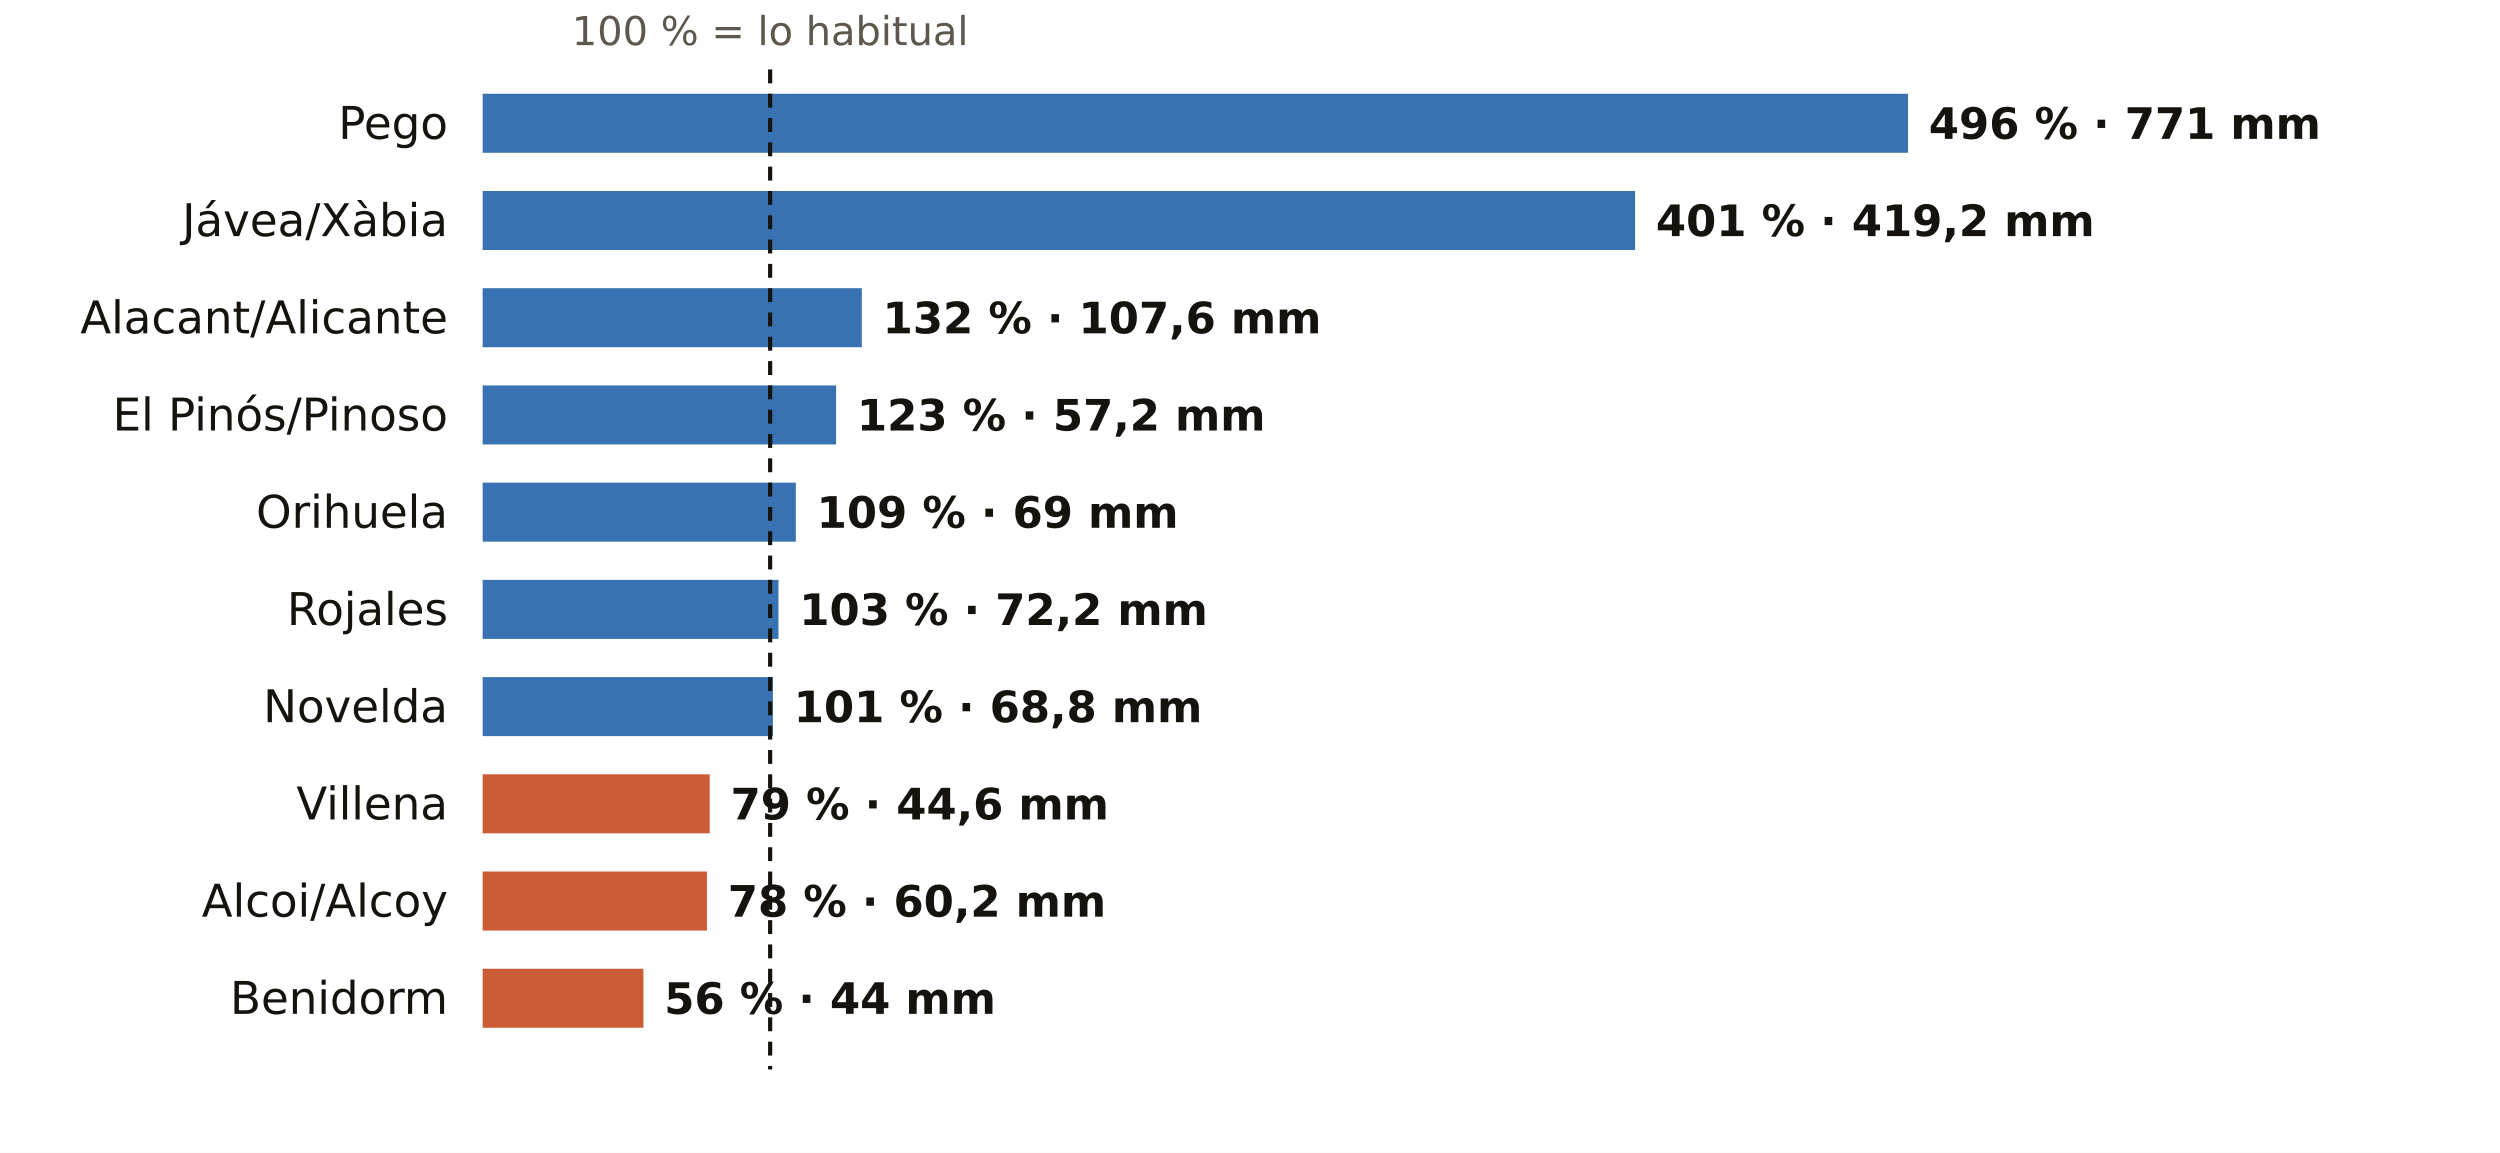
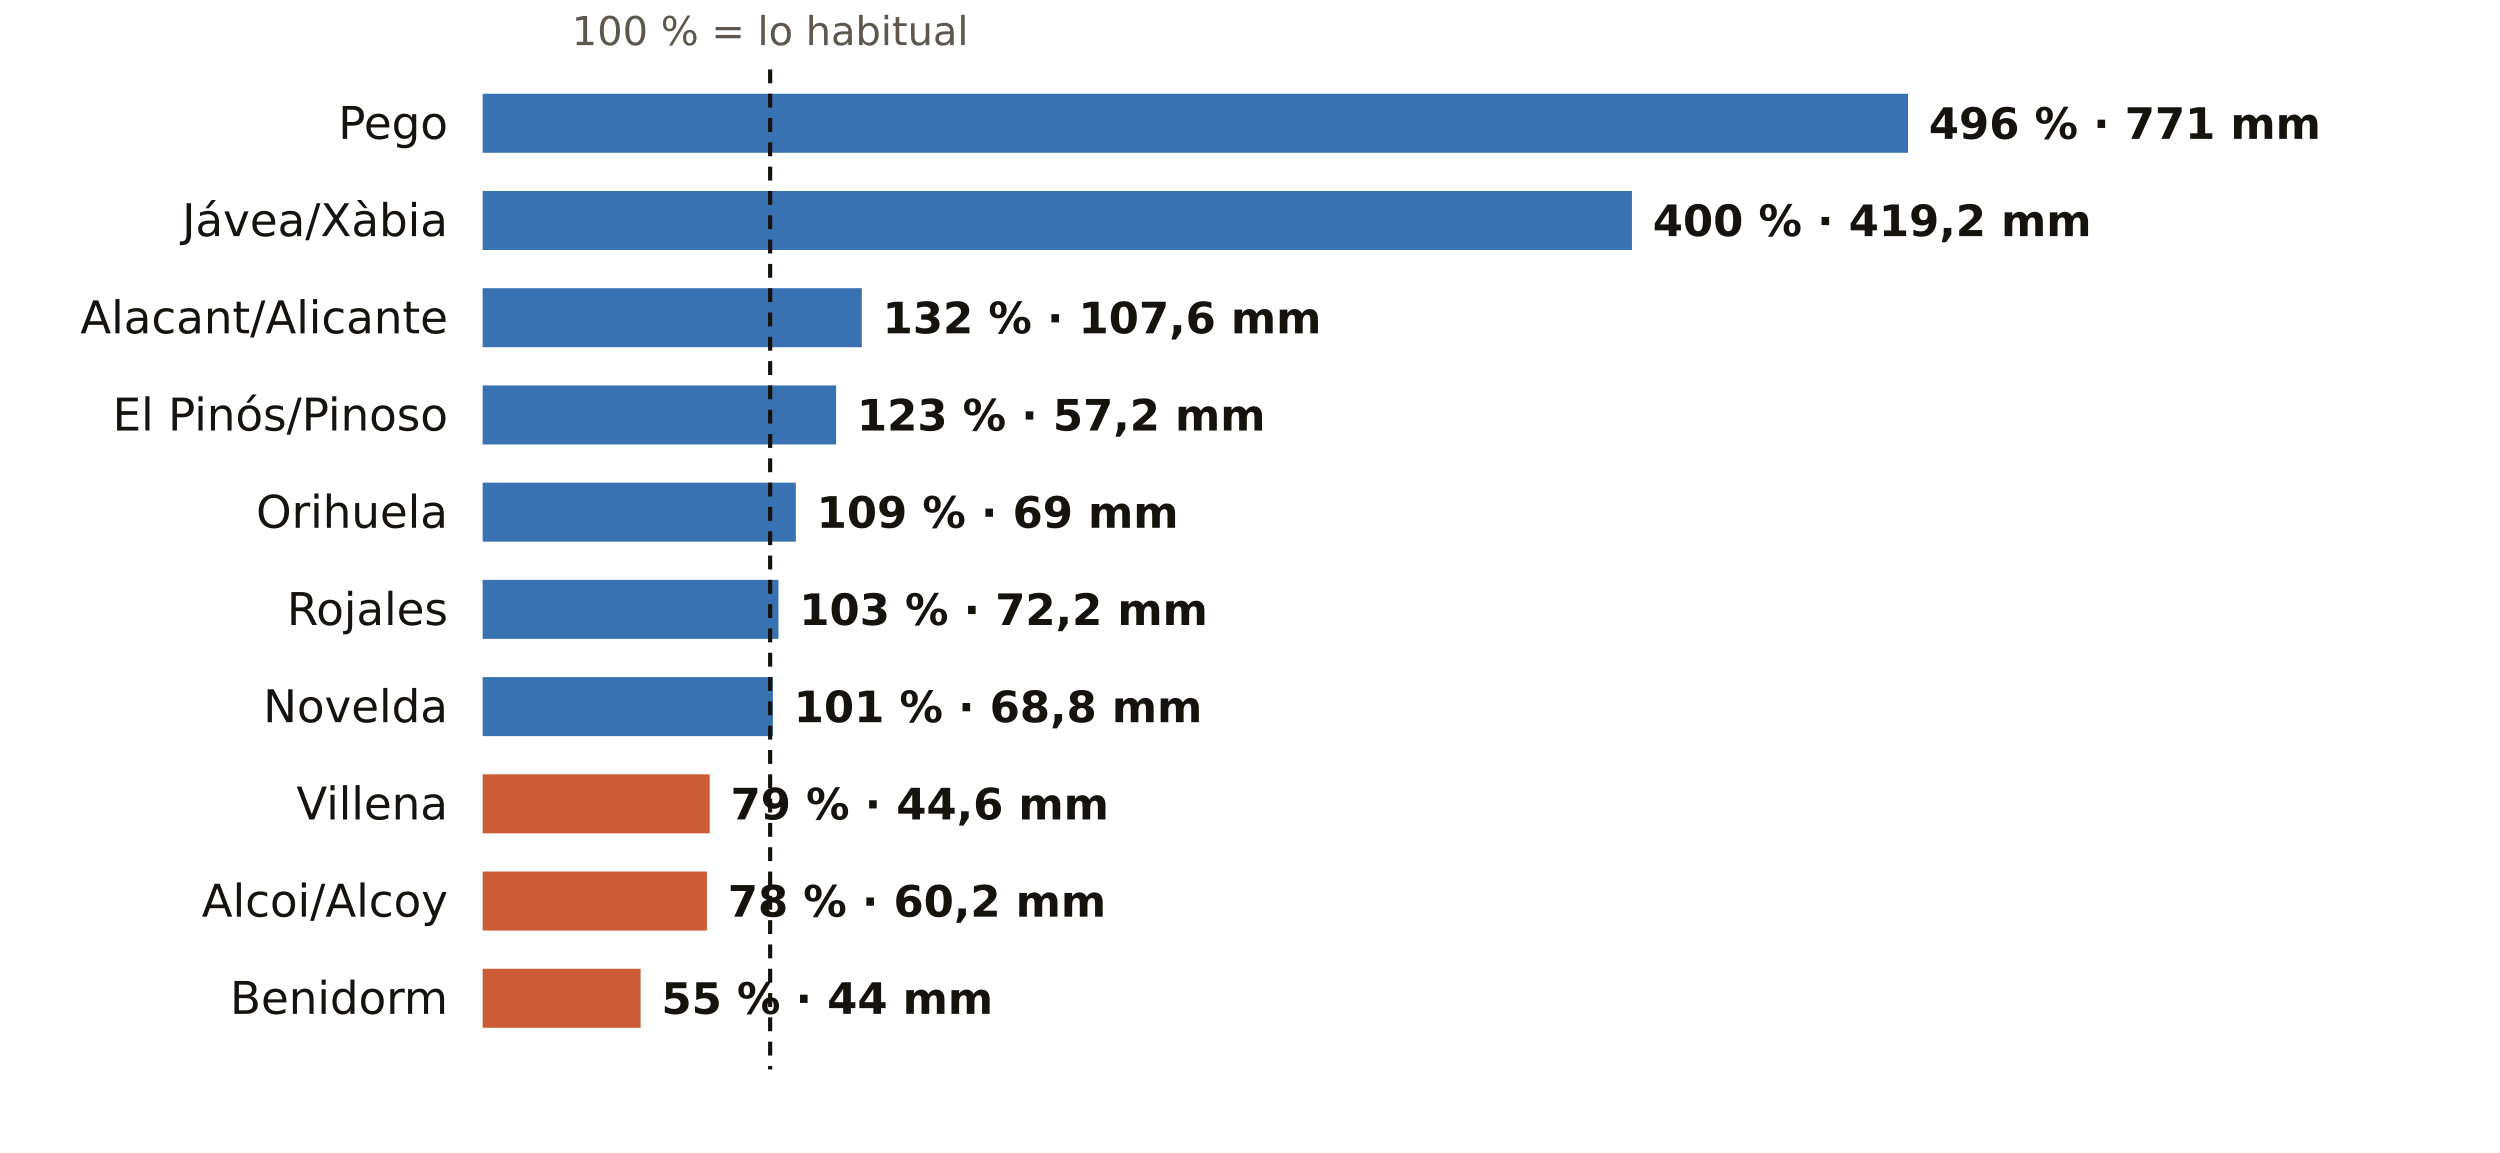
<svg xmlns="http://www.w3.org/2000/svg" viewBox="0 0 720 332" width="720" height="332" role="img" aria-label="El otoño en los pluviómetros de AEMET de Alicante: % de lo habitual">
  <rect width="720" height="332" fill="#FFFFFF" />
  <text x="221.8" y="13.0" font-size="11.5" fill="#5E574E" text-anchor="middle" font-weight="400" font-family="Public Sans, DejaVu Sans, Arial, sans-serif">100 % = lo habitual</text>
  <text x="129.0" y="40.0" font-size="13" fill="#16130F" text-anchor="end" font-weight="500" font-family="Public Sans, DejaVu Sans, Arial, sans-serif">Pego</text>
  <rect x="139" y="27" width="410.5" height="17" fill="#1F5FA8" opacity="0.88" />
  <text x="555.5" y="40.0" font-size="12.5" fill="#16130F" text-anchor="start" font-weight="600" font-family="Public Sans, DejaVu Sans, Arial, sans-serif">496 % · 771 mm</text>
  <text x="129.0" y="68.0" font-size="13" fill="#16130F" text-anchor="end" font-weight="500" font-family="Public Sans, DejaVu Sans, Arial, sans-serif">Jávea/Xàbia</text>
-   <rect x="139" y="55" width="331.9" height="17" fill="#1F5FA8" opacity="0.88" />
-   <text x="476.9" y="68.0" font-size="12.5" fill="#16130F" text-anchor="start" font-weight="600" font-family="Public Sans, DejaVu Sans, Arial, sans-serif">401 % · 419,2 mm</text>
+   <rect x="139" y="55" width="331.0" height="17" fill="#1F5FA8" opacity="0.88" />
+   <text x="476.0" y="68.0" font-size="12.5" fill="#16130F" text-anchor="start" font-weight="600" font-family="Public Sans, DejaVu Sans, Arial, sans-serif">400 % · 419,2 mm</text>
  <text x="129.0" y="96.0" font-size="13" fill="#16130F" text-anchor="end" font-weight="500" font-family="Public Sans, DejaVu Sans, Arial, sans-serif">Alacant/Alicante</text>
  <rect x="139" y="83" width="109.2" height="17" fill="#1F5FA8" opacity="0.88" />
  <text x="254.2" y="96.0" font-size="12.5" fill="#16130F" text-anchor="start" font-weight="600" font-family="Public Sans, DejaVu Sans, Arial, sans-serif">132 % · 107,6 mm</text>
  <text x="129.0" y="124.0" font-size="13" fill="#16130F" text-anchor="end" font-weight="500" font-family="Public Sans, DejaVu Sans, Arial, sans-serif">El Pinós/Pinoso</text>
  <rect x="139" y="111" width="101.8" height="17" fill="#1F5FA8" opacity="0.88" />
  <text x="246.8" y="124.0" font-size="12.5" fill="#16130F" text-anchor="start" font-weight="600" font-family="Public Sans, DejaVu Sans, Arial, sans-serif">123 % · 57,2 mm</text>
  <text x="129.0" y="152.0" font-size="13" fill="#16130F" text-anchor="end" font-weight="500" font-family="Public Sans, DejaVu Sans, Arial, sans-serif">Orihuela</text>
  <rect x="139" y="139" width="90.2" height="17" fill="#1F5FA8" opacity="0.88" />
  <text x="235.2" y="152.0" font-size="12.5" fill="#16130F" text-anchor="start" font-weight="600" font-family="Public Sans, DejaVu Sans, Arial, sans-serif">109 % · 69 mm</text>
  <text x="129.0" y="180.0" font-size="13" fill="#16130F" text-anchor="end" font-weight="500" font-family="Public Sans, DejaVu Sans, Arial, sans-serif">Rojales</text>
  <rect x="139" y="167" width="85.2" height="17" fill="#1F5FA8" opacity="0.88" />
  <text x="230.2" y="180.0" font-size="12.5" fill="#16130F" text-anchor="start" font-weight="600" font-family="Public Sans, DejaVu Sans, Arial, sans-serif">103 % · 72,2 mm</text>
  <text x="129.0" y="208.0" font-size="13" fill="#16130F" text-anchor="end" font-weight="500" font-family="Public Sans, DejaVu Sans, Arial, sans-serif">Novelda</text>
  <rect x="139" y="195" width="83.6" height="17" fill="#1F5FA8" opacity="0.88" />
  <text x="228.6" y="208.0" font-size="12.5" fill="#16130F" text-anchor="start" font-weight="600" font-family="Public Sans, DejaVu Sans, Arial, sans-serif">101 % · 68,8 mm</text>
  <text x="129.0" y="236.0" font-size="13" fill="#16130F" text-anchor="end" font-weight="500" font-family="Public Sans, DejaVu Sans, Arial, sans-serif">Villena</text>
  <rect x="139" y="223" width="65.4" height="17" fill="#C4461A" opacity="0.88" />
  <text x="210.4" y="236.0" font-size="12.5" fill="#16130F" text-anchor="start" font-weight="600" font-family="Public Sans, DejaVu Sans, Arial, sans-serif">79 % · 44,6 mm</text>
  <text x="129.0" y="264.0" font-size="13" fill="#16130F" text-anchor="end" font-weight="500" font-family="Public Sans, DejaVu Sans, Arial, sans-serif">Alcoi/Alcoy</text>
  <rect x="139" y="251" width="64.6" height="17" fill="#C4461A" opacity="0.88" />
  <text x="209.6" y="264.0" font-size="12.5" fill="#16130F" text-anchor="start" font-weight="600" font-family="Public Sans, DejaVu Sans, Arial, sans-serif">78 % · 60,2 mm</text>
  <text x="129.0" y="292.0" font-size="13" fill="#16130F" text-anchor="end" font-weight="500" font-family="Public Sans, DejaVu Sans, Arial, sans-serif">Benidorm</text>
-   <rect x="139" y="279" width="46.3" height="17" fill="#C4461A" opacity="0.88" />
-   <text x="191.3" y="292.0" font-size="12.5" fill="#16130F" text-anchor="start" font-weight="600" font-family="Public Sans, DejaVu Sans, Arial, sans-serif">56 % · 44 mm</text>
+   <rect x="139" y="279" width="45.5" height="17" fill="#C4461A" opacity="0.88" />
+   <text x="190.5" y="292.0" font-size="12.5" fill="#16130F" text-anchor="start" font-weight="600" font-family="Public Sans, DejaVu Sans, Arial, sans-serif">55 % · 44 mm</text>
  <line x1="221.8" x2="221.8" y1="20" y2="308" stroke="#16130F" stroke-width="1.2" stroke-dasharray="4 3" />
</svg>
